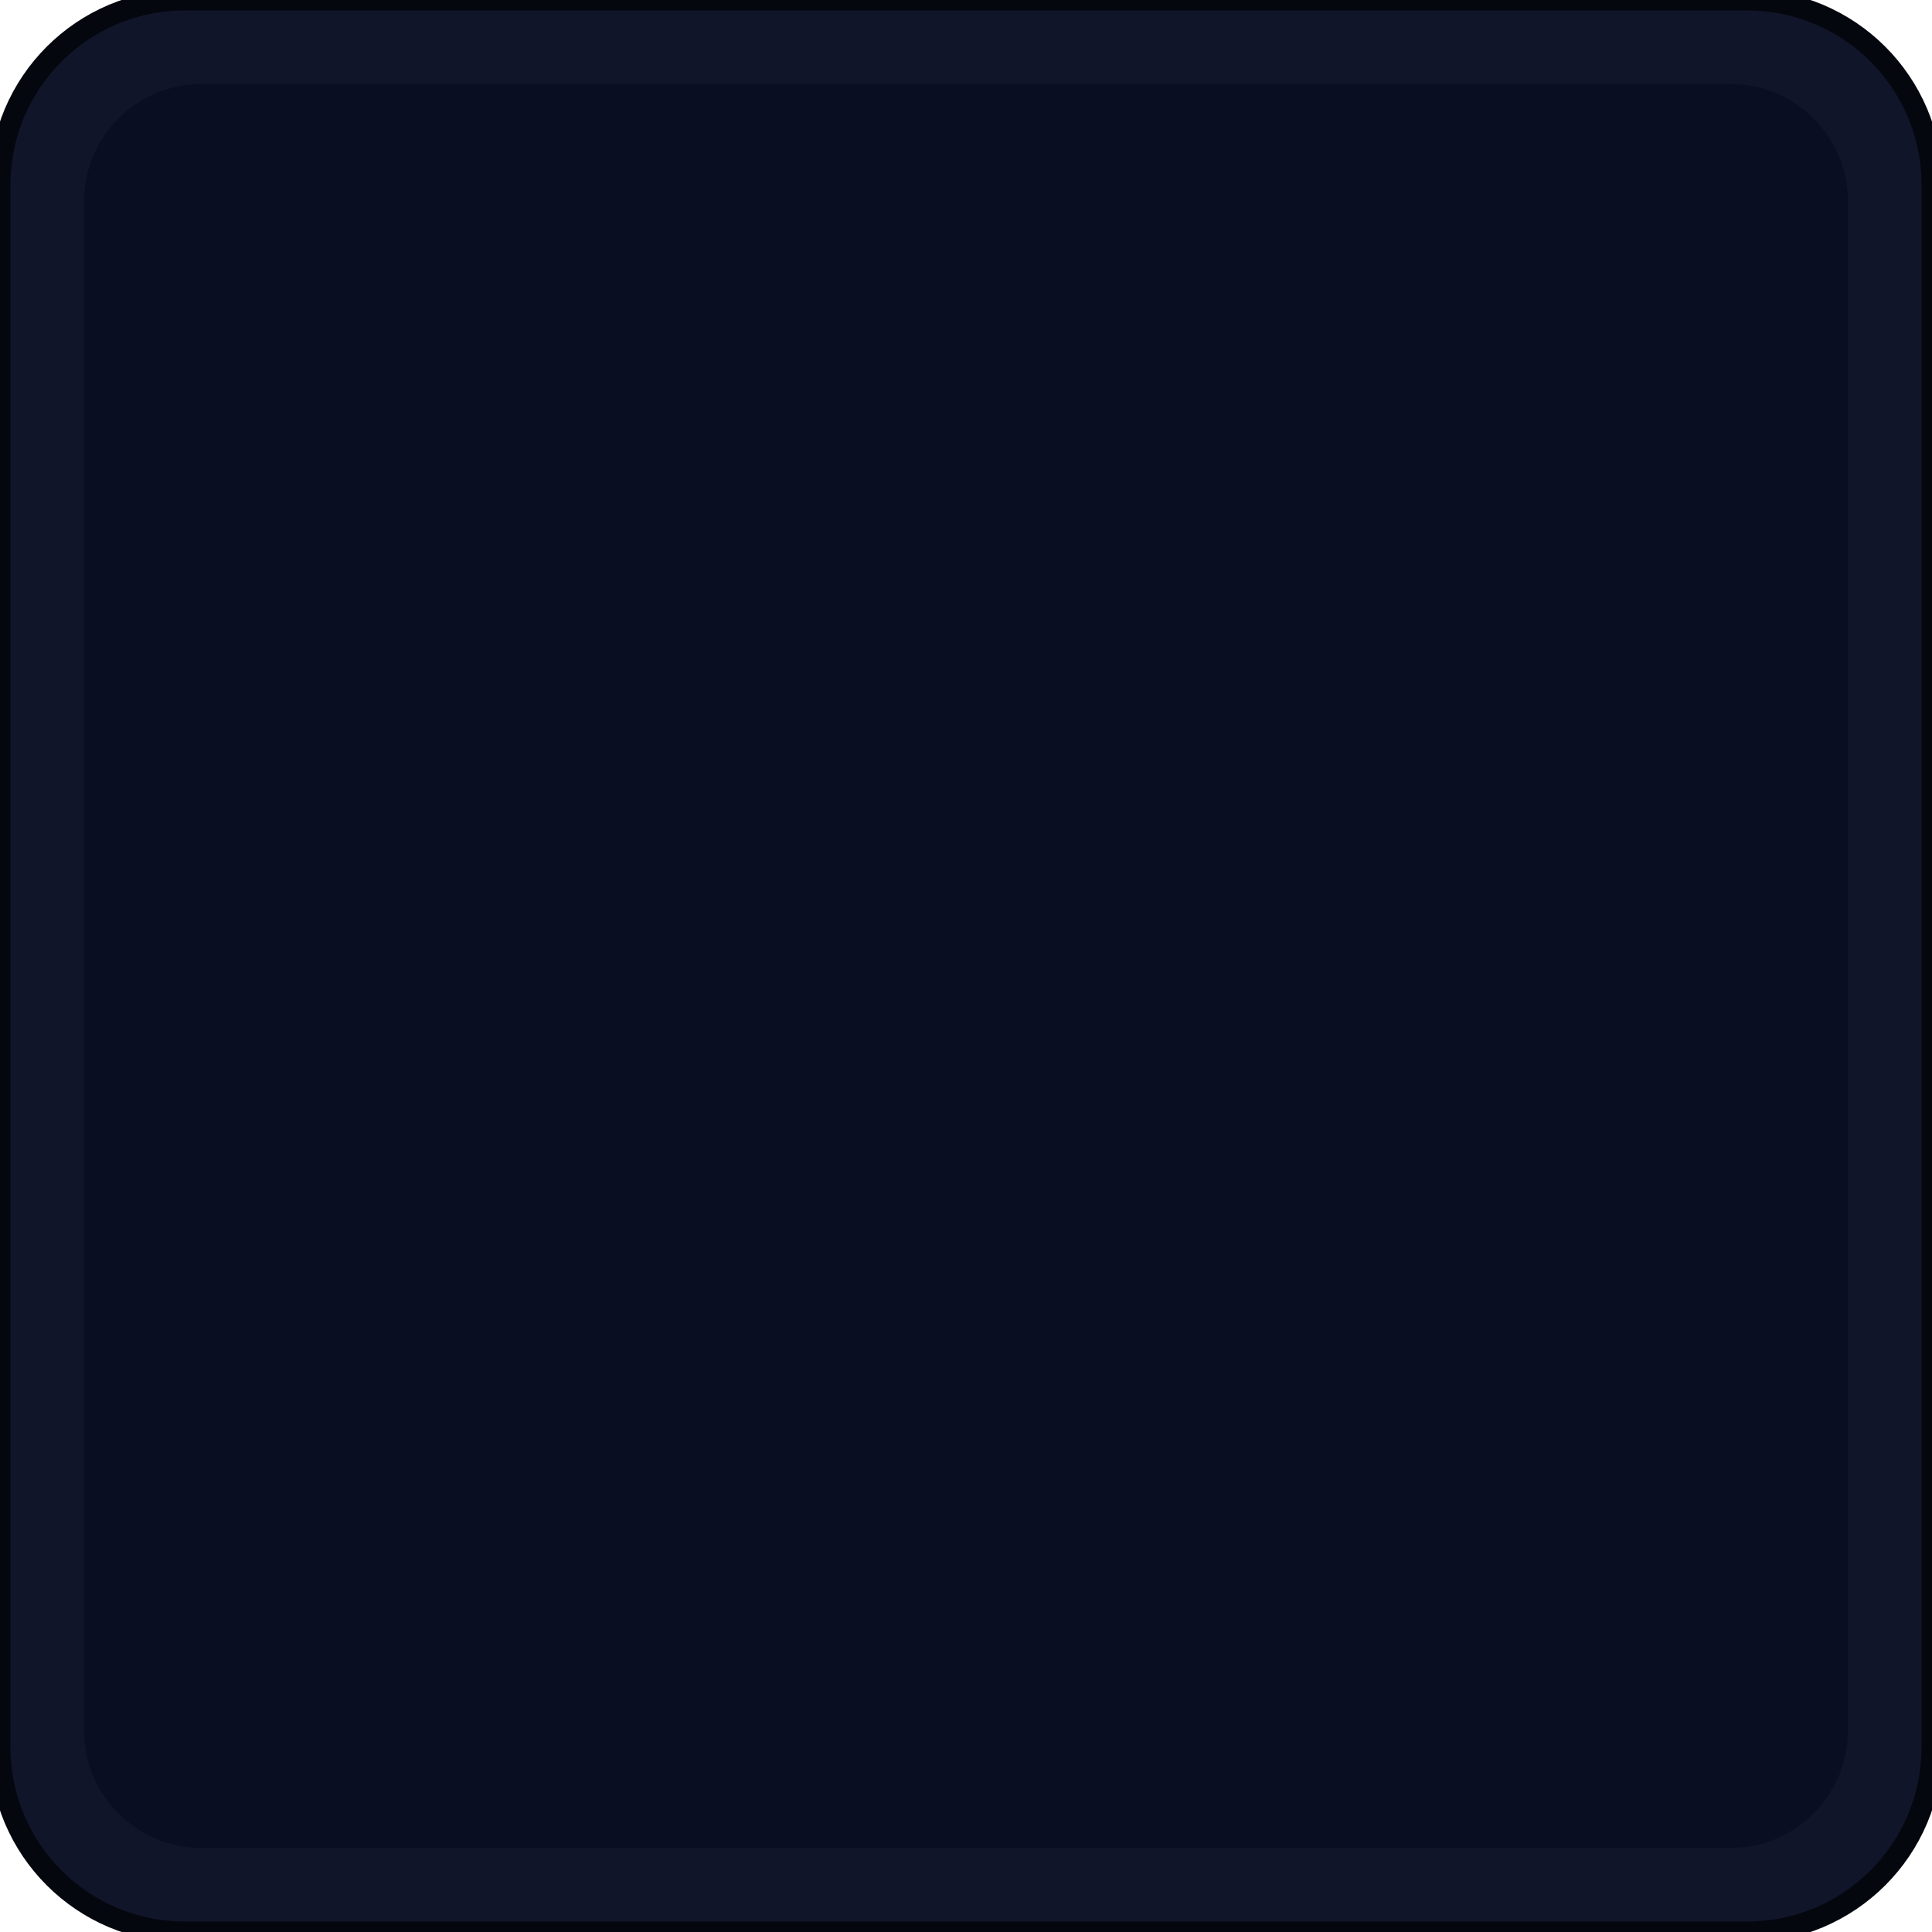
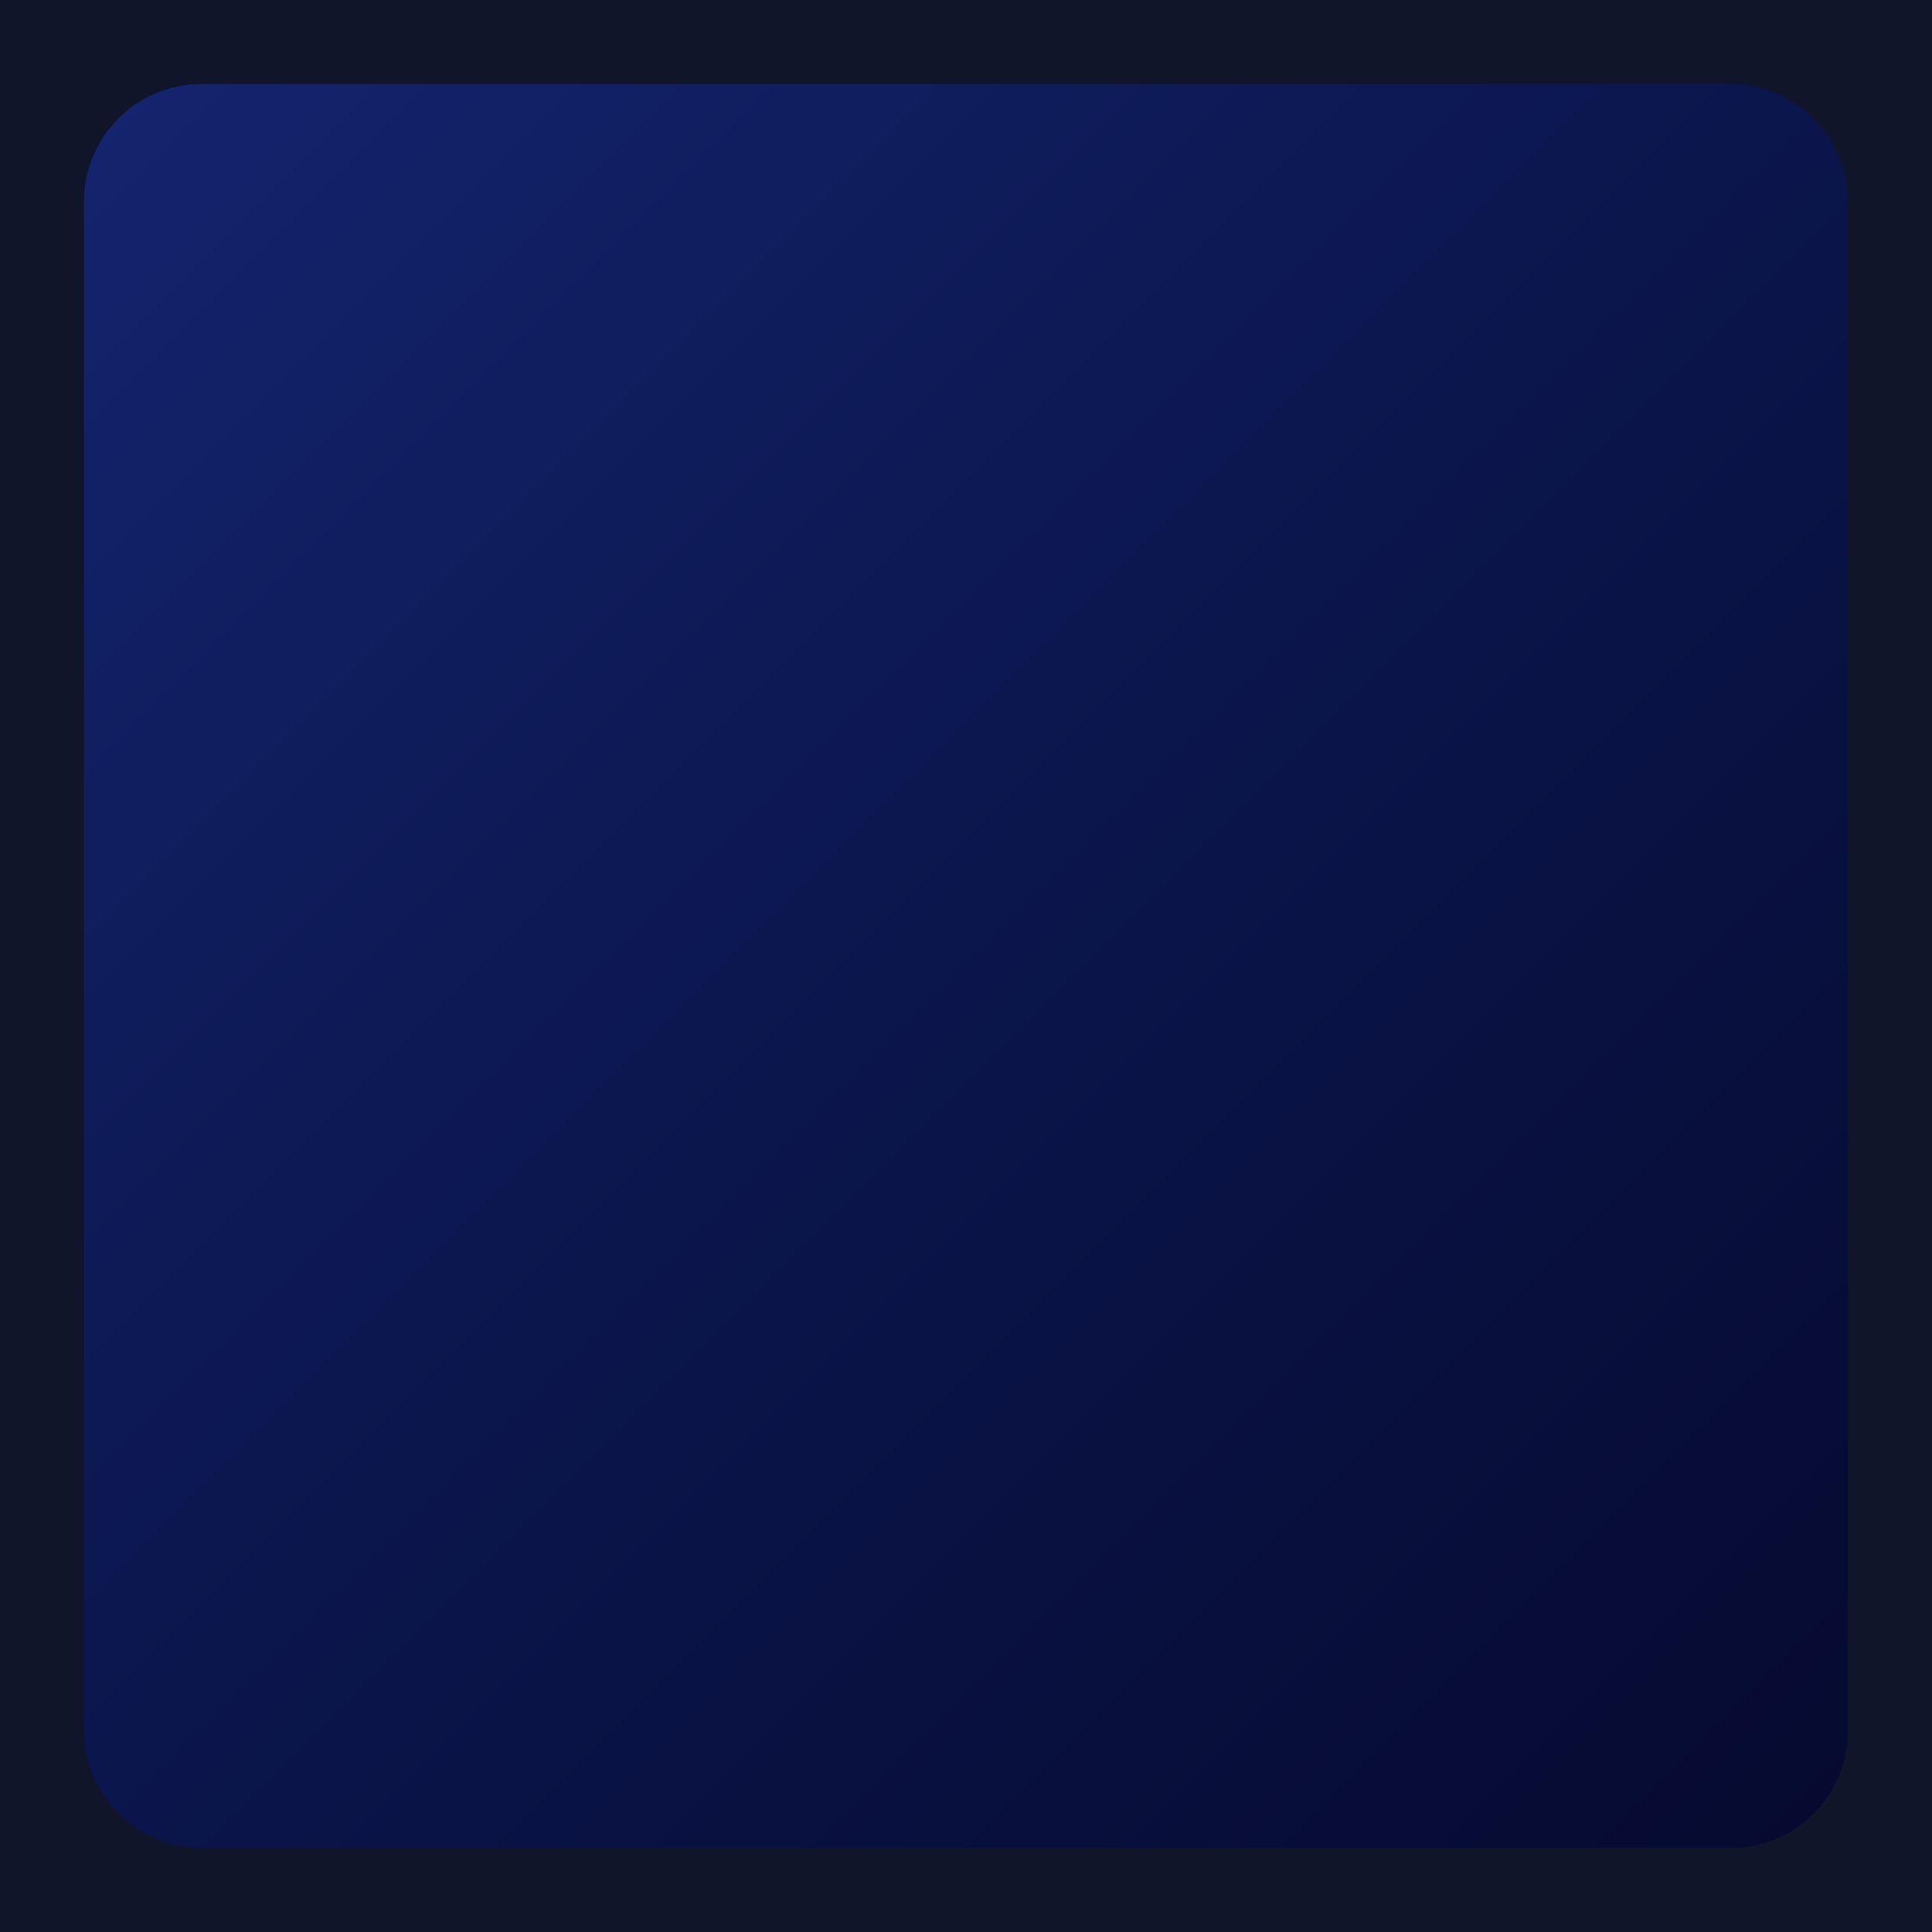
<svg xmlns="http://www.w3.org/2000/svg" width="23mm" height="23mm" viewBox="0 0 23 23">
-   <rect id="bezel" x="0" y="0" width="23" height="23" rx="2.2" fill="#10152a" stroke="#05070f" stroke-width="0.25" />
-   <rect id="screen" x="1.0" y="1.0" width="21.0" height="21.0" rx="1.4" fill="#0a0e22" />
+   <defs>
+     <linearGradient id="lcm-glass" x1="0" y1="0" x2="1" y2="1">
+       <stop offset="0" stop-color="#14246e" />
+       <stop offset="0.55" stop-color="#0a1448" />
+       <stop offset="1" stop-color="#060a30" />
+     </linearGradient>
+   </defs>
+   <rect id="bezel" x="0" y="0" width="23" height="23" fill="#10152a" />
+   <rect id="screen" x="1.0" y="1.0" width="21.0" height="21.0" rx="1.4" fill="url(#lcm-glass)" />
</svg>
